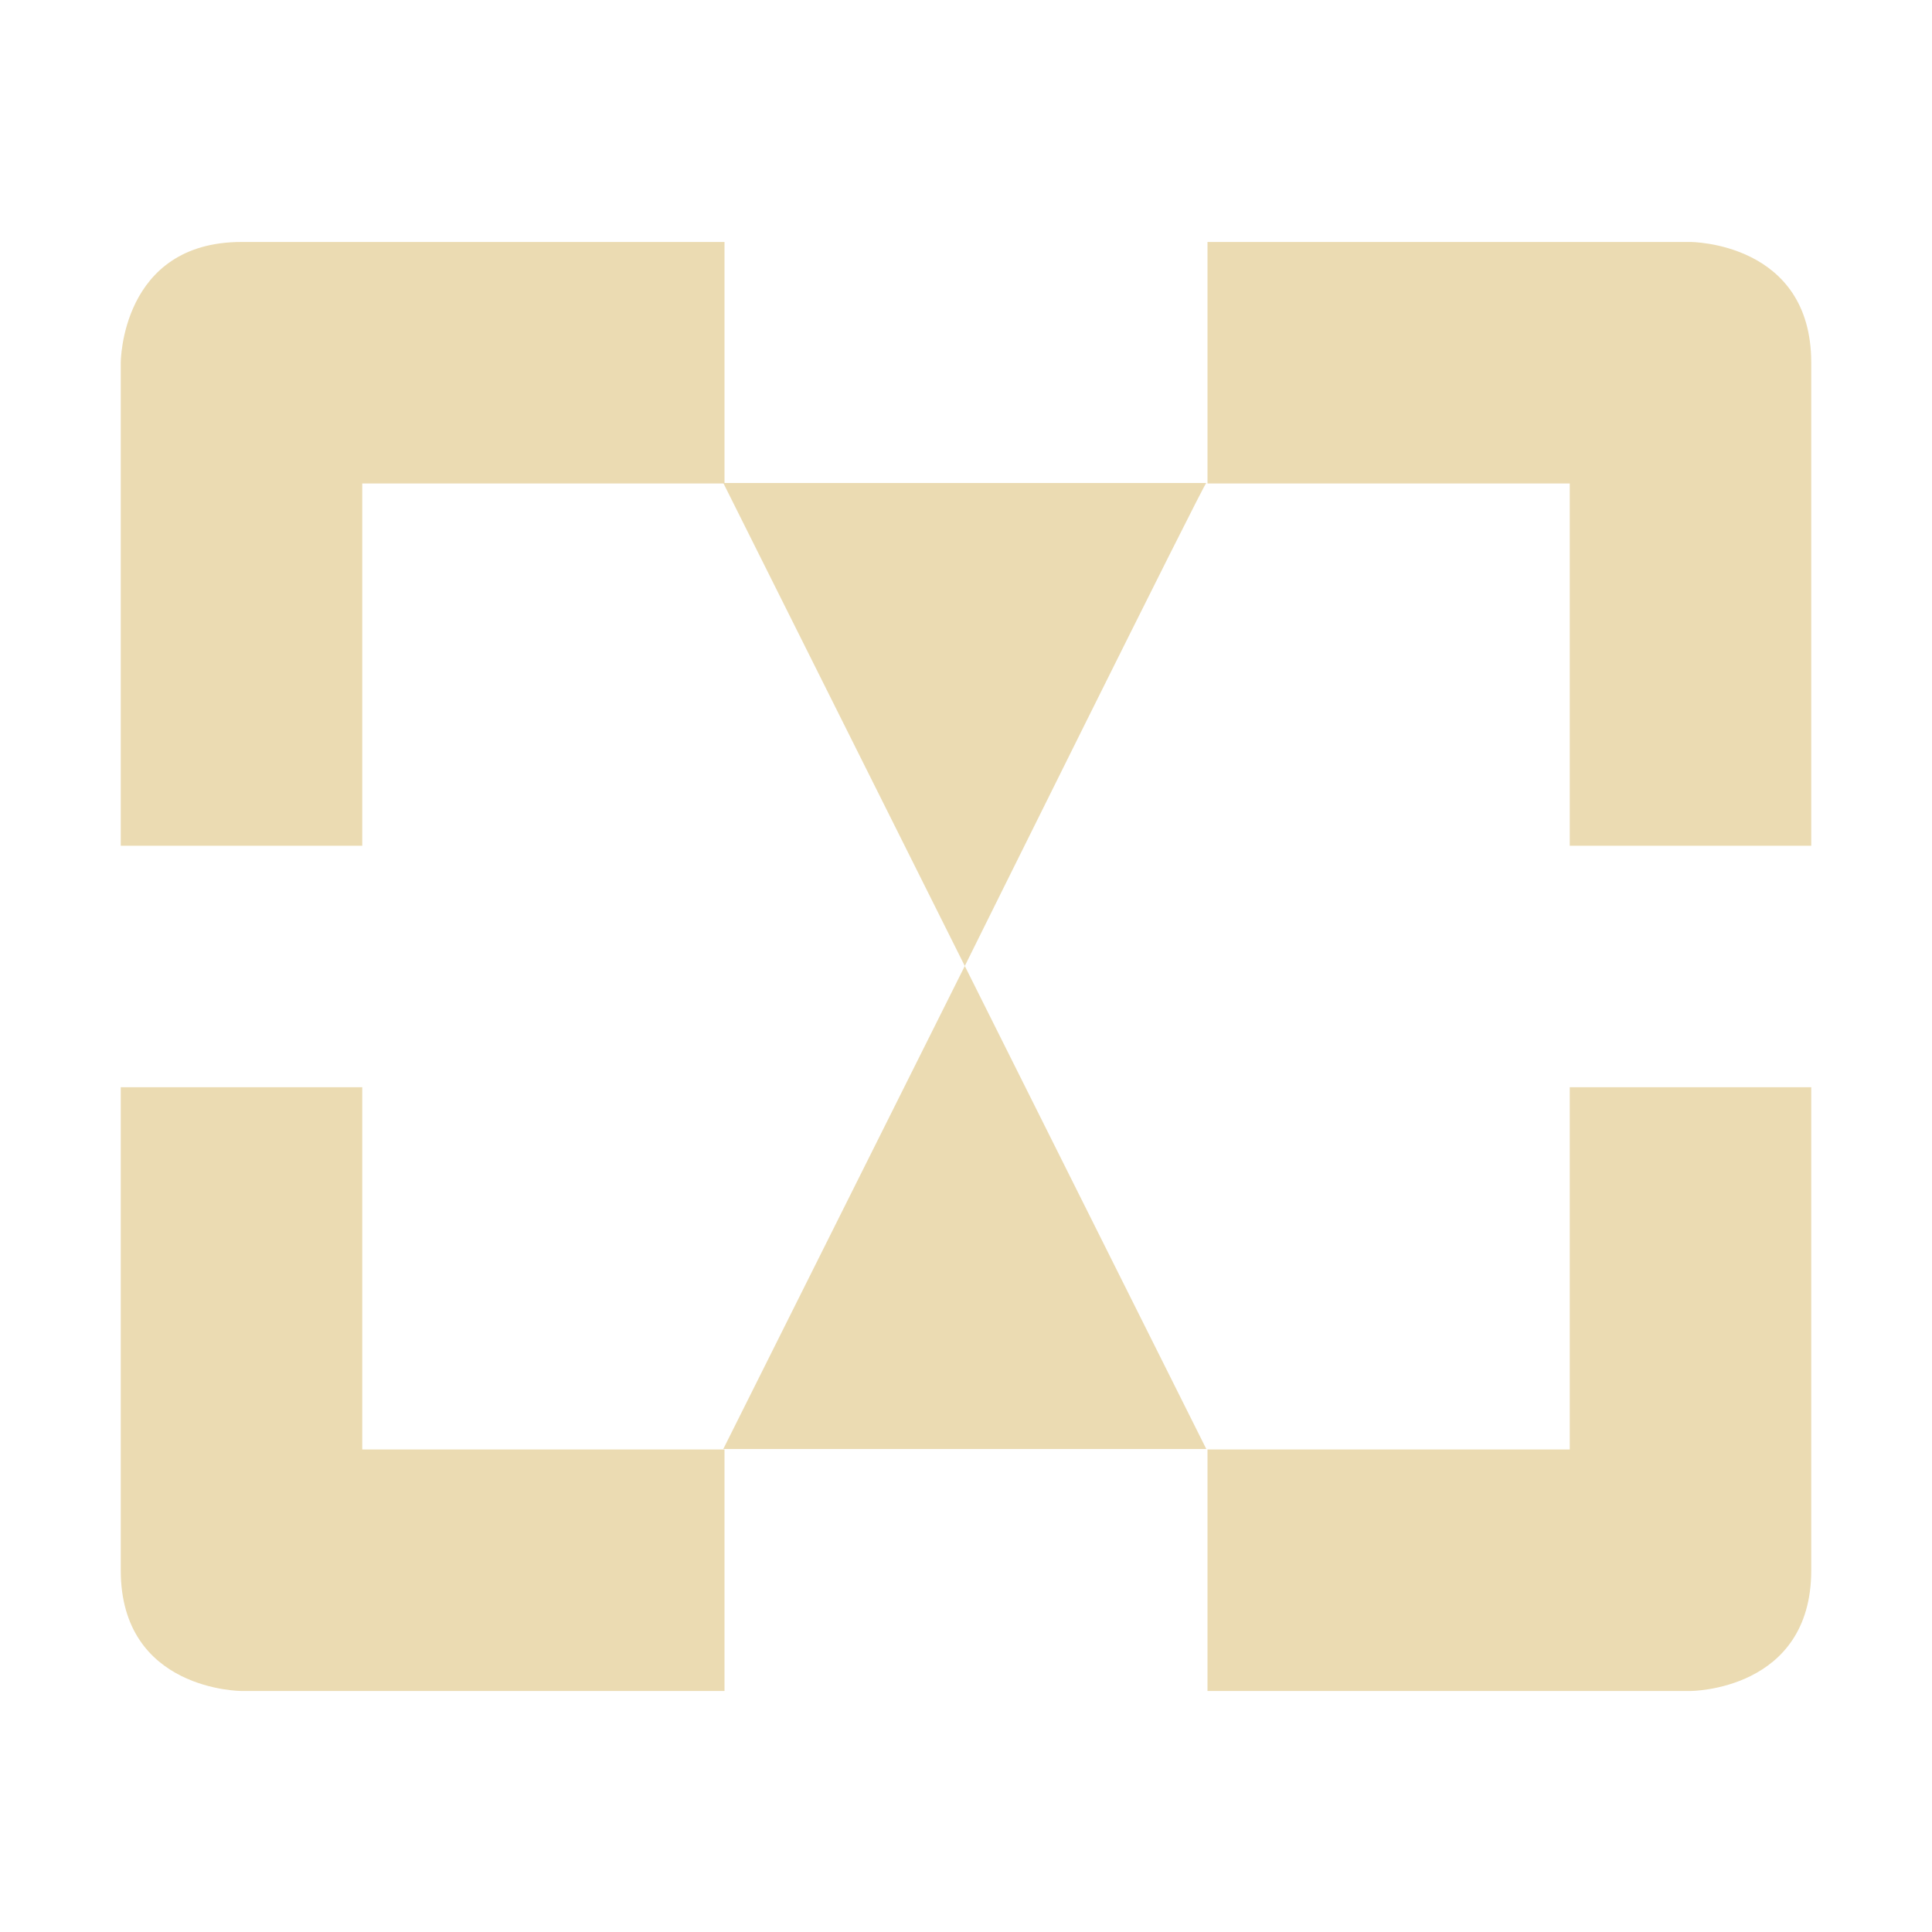
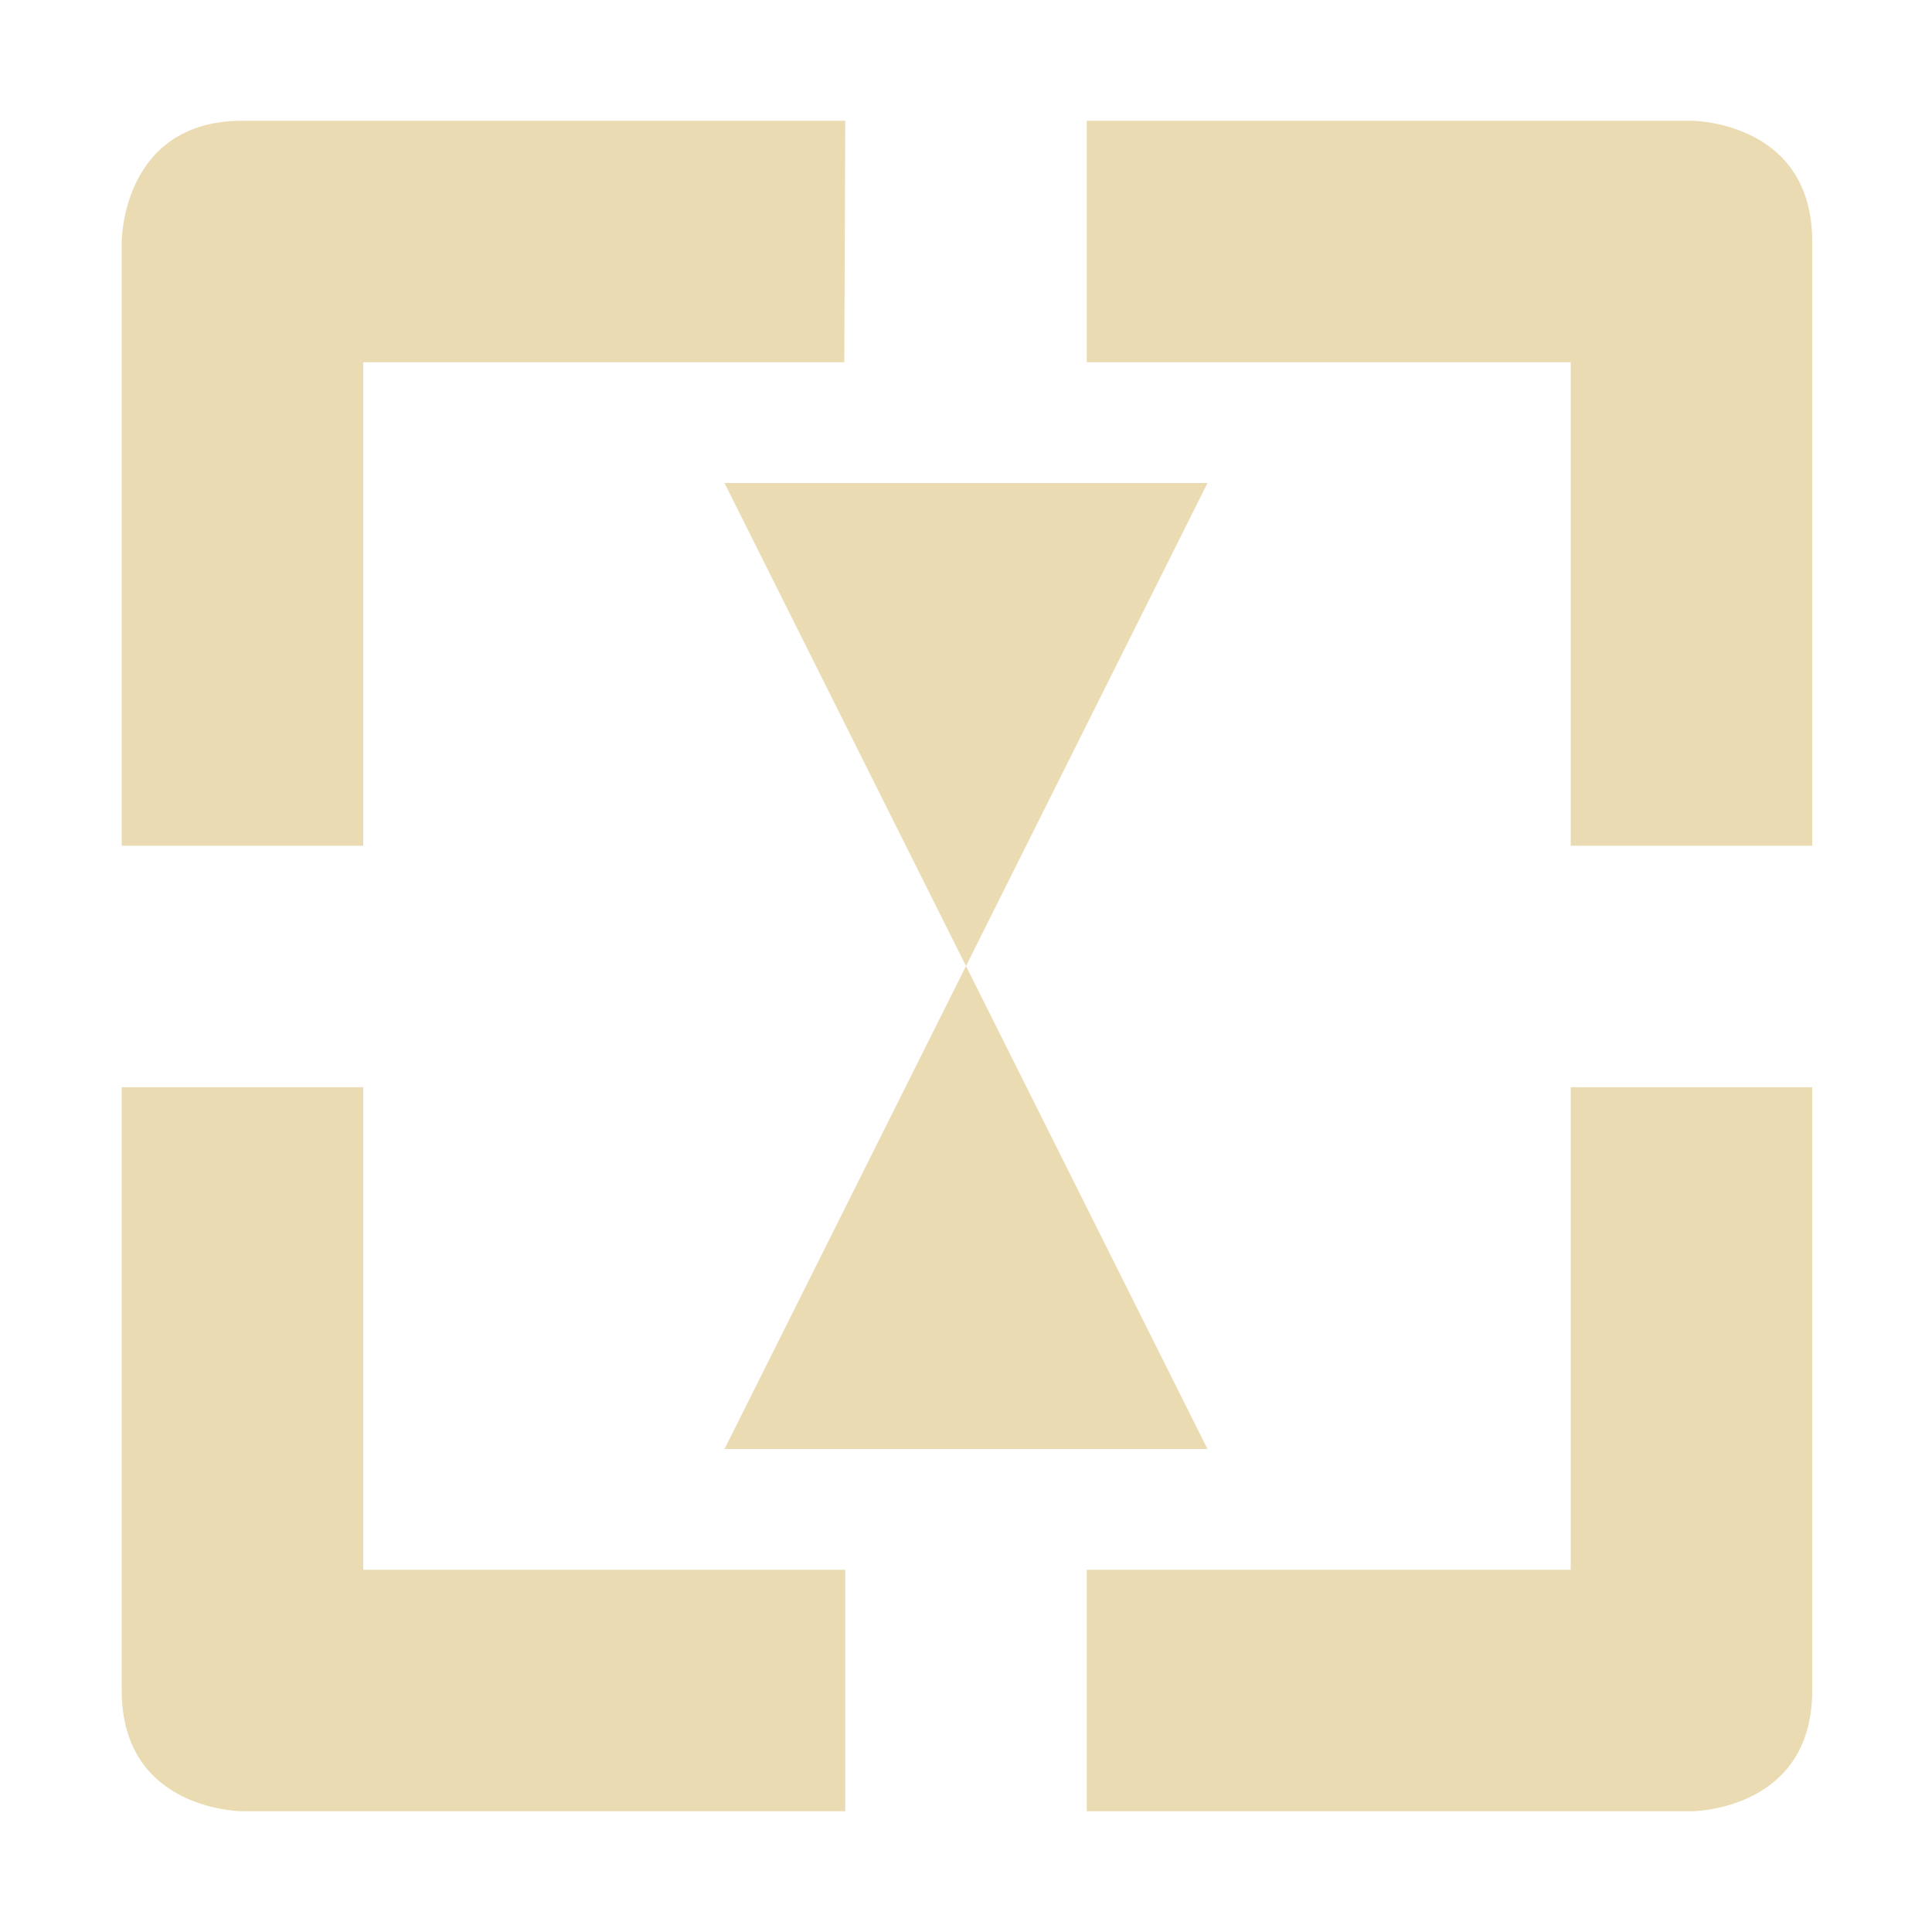
<svg xmlns="http://www.w3.org/2000/svg" width="16" height="16" version="1.1" viewBox="0 0 16 16">
  <defs>
    <style type="text/css">.ColorScheme-Text { color:#ebdbb2; } .ColorScheme-Highlight { color:#458588; }</style>
  </defs>
-   <path class="ColorScheme-Text" d="m2 2.004c-1 0-1 1-1 1v4h2v-3h2.992l1.998 3.996s2-4.036 2-4h-3.99v-1.996h-4zm5.99 5.996-2 4h4l-2-4zm2.01-5.996v2h3v3h2v-4c0-1-1-1-1-1h-4zm-9 7v4c0 1 1 1 1 1h4v-2h-3v-3h-2zm12 0v3h-3v2h4s1 0 1-1v-4h-2z" fill="currentColor" />
+   <path class="ColorScheme-Text" d="m2.008 1c-1 0-1 1-1 1v5.004h2v-4.004h3.984l8e-3 -2zm6.992 0v2h4.008v4.004h2v-5.004c0-1-1-1-1-1zm-7.992 8.004v4.996c0 1 1 1 1 1h4.992v-2h-3.992v-3.996zm12 0v3.996h-4.008v2h5.008s1 0 1-1v-4.996zm-3.008-5.004h-4l2 4m-2 4h4l-2-4" fill="currentColor" />
</svg>
